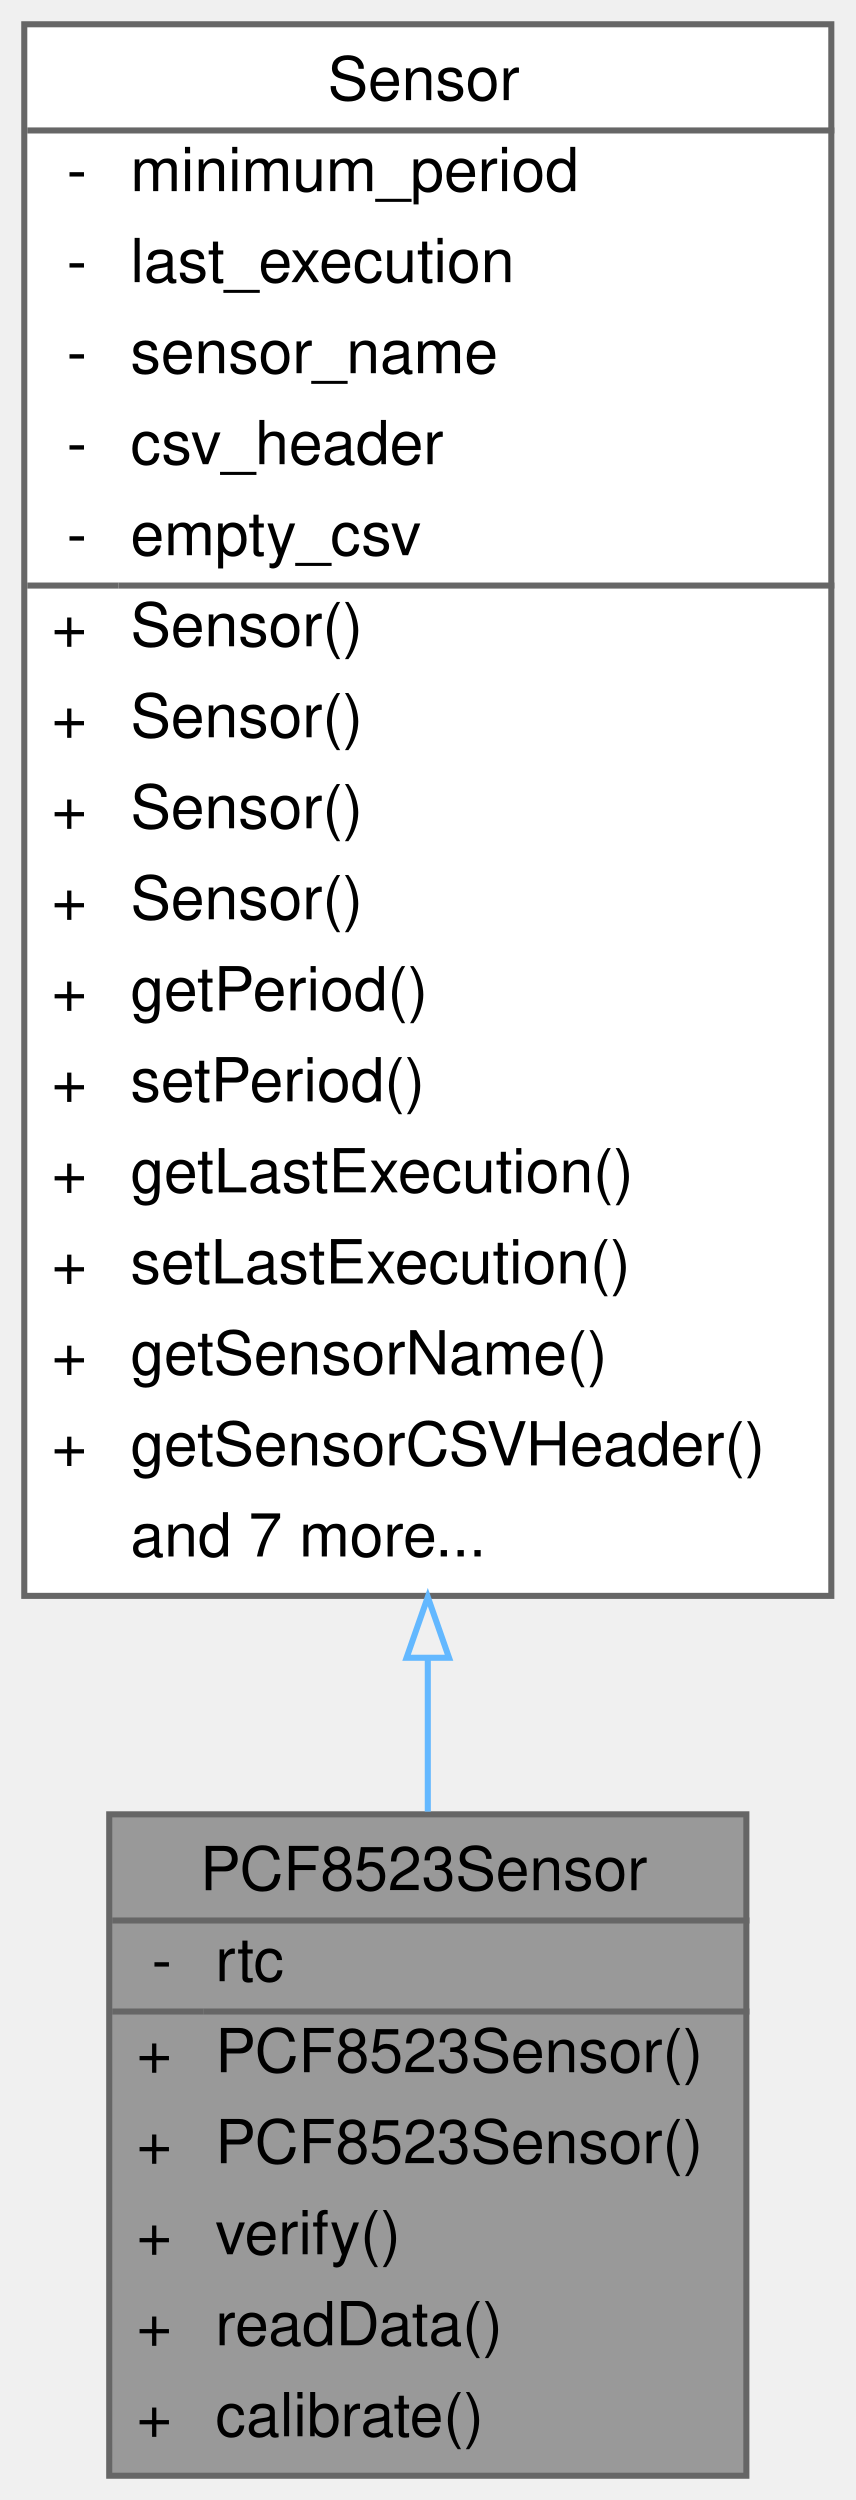
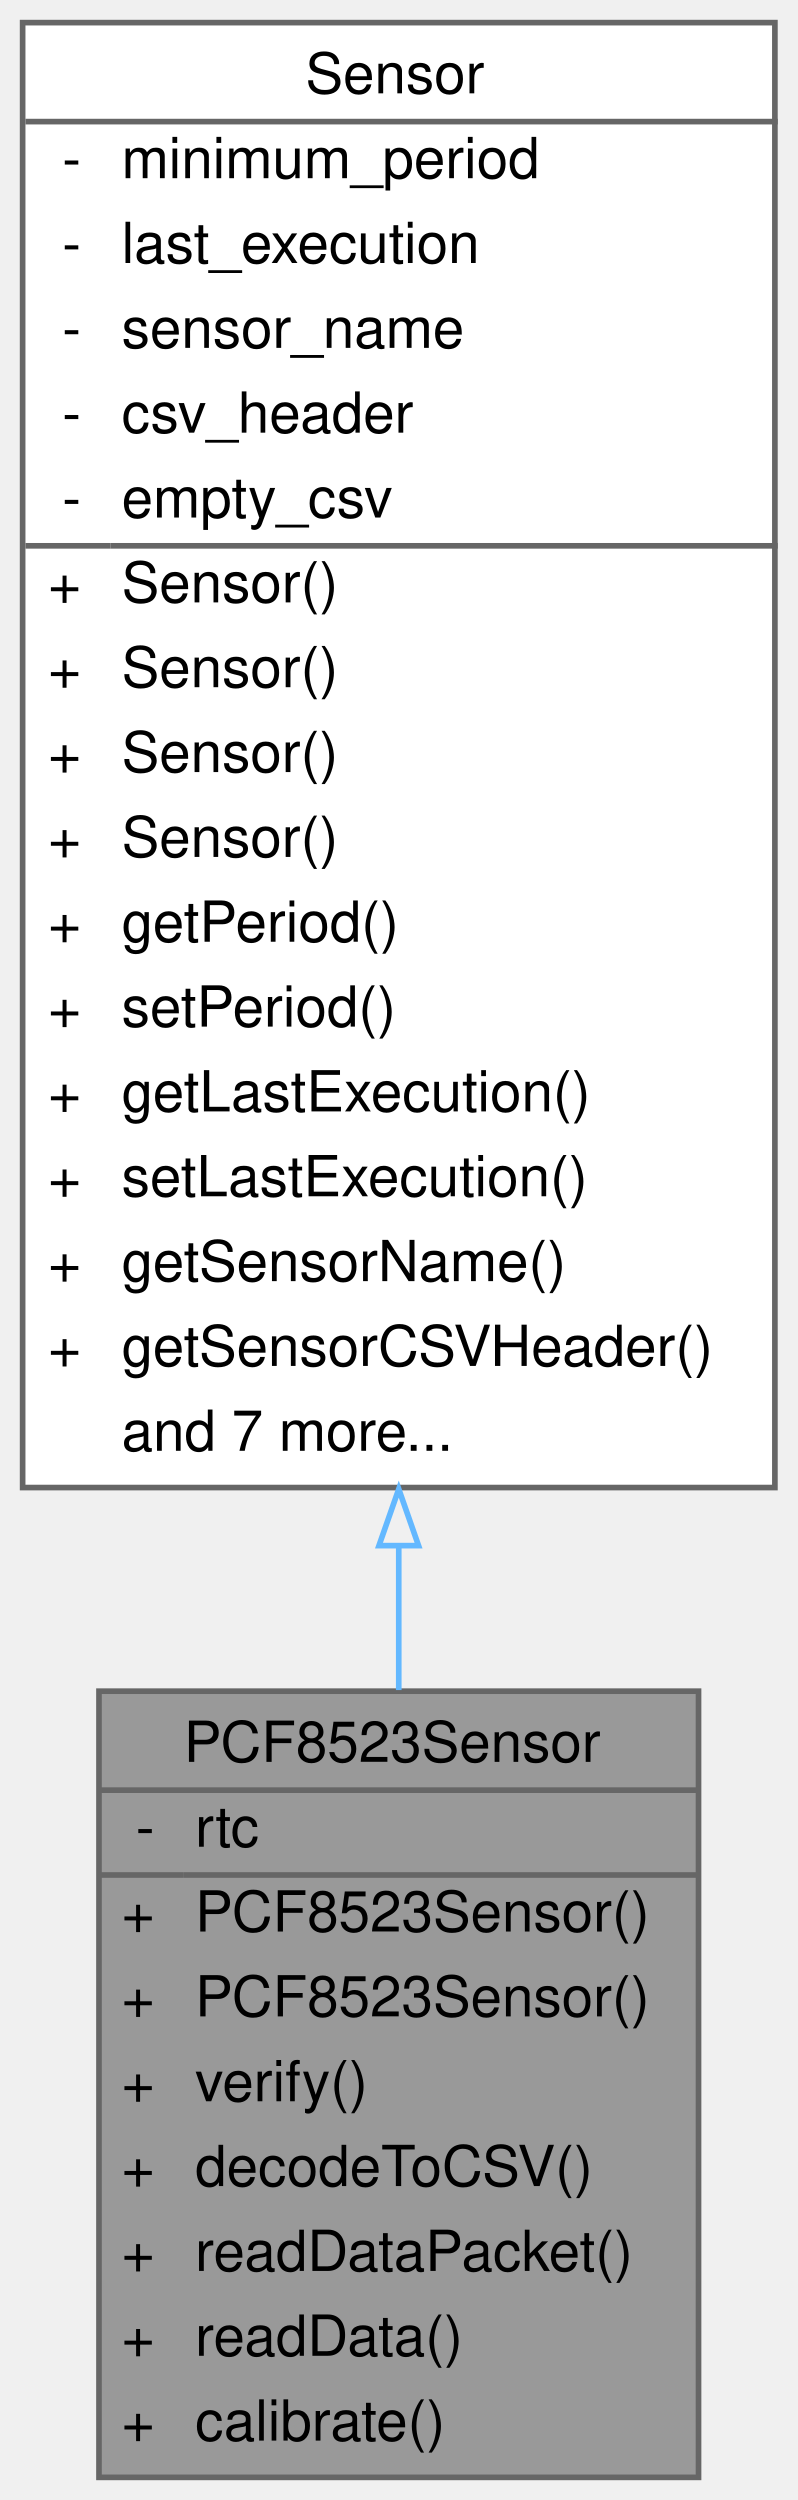
- <svg xmlns="http://www.w3.org/2000/svg" xmlns:xlink="http://www.w3.org/1999/xlink" width="141pt" height="412pt" viewBox="0.00 0.00 141.00 412.00">
-   <g id="graph0" class="graph" transform="scale(1 1) rotate(0) translate(4 408)">
+ <svg xmlns="http://www.w3.org/2000/svg" xmlns:xlink="http://www.w3.org/1999/xlink" width="141pt" height="442pt" viewBox="0.00 0.00 141.00 442.00">
+   <g id="graph0" class="graph" transform="scale(1 1) rotate(0) translate(4 438)">
    <g id="Node000001" class="node">
      <g id="a_Node000001">
-         <a xlink:title=" ">
-           <polygon fill="#999999" stroke="transparent" points="119,-109 14,-109 14,0 119,0 119,-109" />
-           <text text-anchor="start" x="29" y="-96.5" font-family="Helvetica,sans-Serif" font-size="10.00">PCF8523Sensor</text>
-           <text text-anchor="start" x="21" y="-81.5" font-family="Helvetica,sans-Serif" font-size="10.00">-</text>
-           <text text-anchor="start" x="31.5" y="-81.5" font-family="Helvetica,sans-Serif" font-size="10.00">rtc</text>
-           <text text-anchor="start" x="18.5" y="-66.5" font-family="Helvetica,sans-Serif" font-size="10.00">+</text>
-           <text text-anchor="start" x="31.5" y="-66.5" font-family="Helvetica,sans-Serif" font-size="10.00">PCF8523Sensor()</text>
-           <text text-anchor="start" x="18.5" y="-51.5" font-family="Helvetica,sans-Serif" font-size="10.00">+</text>
-           <text text-anchor="start" x="31.5" y="-51.5" font-family="Helvetica,sans-Serif" font-size="10.00">PCF8523Sensor()</text>
-           <text text-anchor="start" x="18.5" y="-36.5" font-family="Helvetica,sans-Serif" font-size="10.00">+</text>
-           <text text-anchor="start" x="31.5" y="-36.5" font-family="Helvetica,sans-Serif" font-size="10.00">verify()</text>
-           <text text-anchor="start" x="18.5" y="-21.5" font-family="Helvetica,sans-Serif" font-size="10.00">+</text>
-           <text text-anchor="start" x="31.5" y="-21.5" font-family="Helvetica,sans-Serif" font-size="10.00">readData()</text>
-           <text text-anchor="start" x="18.5" y="-6.5" font-family="Helvetica,sans-Serif" font-size="10.00">+</text>
-           <text text-anchor="start" x="31.5" y="-6.5" font-family="Helvetica,sans-Serif" font-size="10.00">calibrate()</text>
-           <polygon fill="#666666" stroke="#666666" points="14.5,-91.5 14.5,-91.5 119.5,-91.5 119.5,-91.5 14.5,-91.5" />
-           <polygon fill="#666666" stroke="#666666" points="14.5,-76.5 14.5,-76.5 29.5,-76.5 29.5,-76.5 14.5,-76.5" />
-           <polygon fill="#666666" stroke="#666666" points="29.5,-76.5 29.5,-76.5 119.5,-76.5 119.5,-76.5 29.5,-76.5" />
-           <polygon fill="none" stroke="#666666" points="14,0 14,-109 119,-109 119,0 14,0" />
+         <a xlink:title="Implementation of the PCF8523 sensor.">
+           <polygon fill="#999999" stroke="transparent" points="119.5,-139 13.5,-139 13.5,0 119.5,0 119.5,-139" />
+           <text text-anchor="start" x="28.5" y="-126.5" font-family="Helvetica,sans-Serif" font-size="10.00">PCF8523Sensor</text>
+           <text text-anchor="start" x="20" y="-111.5" font-family="Helvetica,sans-Serif" font-size="10.00">-</text>
+           <text text-anchor="start" x="30.5" y="-111.5" font-family="Helvetica,sans-Serif" font-size="10.00">rtc</text>
+           <text text-anchor="start" x="17.5" y="-96.5" font-family="Helvetica,sans-Serif" font-size="10.00">+</text>
+           <text text-anchor="start" x="30.5" y="-96.5" font-family="Helvetica,sans-Serif" font-size="10.00">PCF8523Sensor()</text>
+           <text text-anchor="start" x="17.5" y="-81.5" font-family="Helvetica,sans-Serif" font-size="10.00">+</text>
+           <text text-anchor="start" x="30.5" y="-81.5" font-family="Helvetica,sans-Serif" font-size="10.00">PCF8523Sensor()</text>
+           <text text-anchor="start" x="17.5" y="-66.5" font-family="Helvetica,sans-Serif" font-size="10.00">+</text>
+           <text text-anchor="start" x="30.5" y="-66.5" font-family="Helvetica,sans-Serif" font-size="10.00">verify()</text>
+           <text text-anchor="start" x="17.5" y="-51.5" font-family="Helvetica,sans-Serif" font-size="10.00">+</text>
+           <text text-anchor="start" x="30.5" y="-51.5" font-family="Helvetica,sans-Serif" font-size="10.00">decodeToCSV()</text>
+           <text text-anchor="start" x="17.5" y="-36.5" font-family="Helvetica,sans-Serif" font-size="10.00">+</text>
+           <text text-anchor="start" x="30.5" y="-36.5" font-family="Helvetica,sans-Serif" font-size="10.00">readDataPacket()</text>
+           <text text-anchor="start" x="17.5" y="-21.5" font-family="Helvetica,sans-Serif" font-size="10.00">+</text>
+           <text text-anchor="start" x="30.5" y="-21.5" font-family="Helvetica,sans-Serif" font-size="10.00">readData()</text>
+           <text text-anchor="start" x="17.5" y="-6.5" font-family="Helvetica,sans-Serif" font-size="10.00">+</text>
+           <text text-anchor="start" x="30.5" y="-6.5" font-family="Helvetica,sans-Serif" font-size="10.00">calibrate()</text>
+           <polygon fill="#666666" stroke="#666666" points="13.5,-121.5 13.5,-121.5 119.5,-121.5 119.5,-121.5 13.5,-121.5" />
+           <polygon fill="#666666" stroke="#666666" points="13.5,-106.5 13.5,-106.5 28.5,-106.5 28.5,-106.5 13.5,-106.5" />
+           <polygon fill="#666666" stroke="#666666" points="28.5,-106.5 28.5,-106.5 119.5,-106.5 119.5,-106.5 28.5,-106.5" />
+           <polygon fill="none" stroke="#666666" points="13.5,0 13.5,-139 119.5,-139 119.5,0 13.5,0" />
        </a>
      </g>
    </g>
    <g id="Node000002" class="node">
      <g id="a_Node000002">
        <a xlink:href="classSensor.html" target="_top" xlink:title="Parent class for sensor objects.">
-           <polygon fill="white" stroke="transparent" points="133,-404 0,-404 0,-145 133,-145 133,-404" />
-           <text text-anchor="start" x="50" y="-391.5" font-family="Helvetica,sans-Serif" font-size="10.00">Sensor</text>
+           <polygon fill="white" stroke="transparent" points="133,-434 0,-434 0,-175 133,-175 133,-434" />
+           <text text-anchor="start" x="50" y="-421.5" font-family="Helvetica,sans-Serif" font-size="10.00">Sensor</text>
+           <text text-anchor="start" x="7" y="-406.5" font-family="Helvetica,sans-Serif" font-size="10.00">-</text>
+           <text text-anchor="start" x="17.5" y="-406.5" font-family="Helvetica,sans-Serif" font-size="10.00">minimum_period</text>
+           <text text-anchor="start" x="7" y="-391.5" font-family="Helvetica,sans-Serif" font-size="10.00">-</text>
+           <text text-anchor="start" x="17.5" y="-391.5" font-family="Helvetica,sans-Serif" font-size="10.00">last_execution</text>
          <text text-anchor="start" x="7" y="-376.5" font-family="Helvetica,sans-Serif" font-size="10.00">-</text>
-           <text text-anchor="start" x="17.5" y="-376.5" font-family="Helvetica,sans-Serif" font-size="10.00">minimum_period</text>
+           <text text-anchor="start" x="17.5" y="-376.5" font-family="Helvetica,sans-Serif" font-size="10.00">sensor_name</text>
          <text text-anchor="start" x="7" y="-361.5" font-family="Helvetica,sans-Serif" font-size="10.00">-</text>
-           <text text-anchor="start" x="17.5" y="-361.5" font-family="Helvetica,sans-Serif" font-size="10.00">last_execution</text>
+           <text text-anchor="start" x="17.5" y="-361.5" font-family="Helvetica,sans-Serif" font-size="10.00">csv_header</text>
          <text text-anchor="start" x="7" y="-346.5" font-family="Helvetica,sans-Serif" font-size="10.00">-</text>
-           <text text-anchor="start" x="17.5" y="-346.5" font-family="Helvetica,sans-Serif" font-size="10.00">sensor_name</text>
-           <text text-anchor="start" x="7" y="-331.5" font-family="Helvetica,sans-Serif" font-size="10.00">-</text>
-           <text text-anchor="start" x="17.5" y="-331.5" font-family="Helvetica,sans-Serif" font-size="10.00">csv_header</text>
-           <text text-anchor="start" x="7" y="-316.5" font-family="Helvetica,sans-Serif" font-size="10.00">-</text>
-           <text text-anchor="start" x="17.5" y="-316.5" font-family="Helvetica,sans-Serif" font-size="10.00">empty_csv</text>
+           <text text-anchor="start" x="17.5" y="-346.5" font-family="Helvetica,sans-Serif" font-size="10.00">empty_csv</text>
+           <text text-anchor="start" x="4.5" y="-331.5" font-family="Helvetica,sans-Serif" font-size="10.00">+</text>
+           <text text-anchor="start" x="17.5" y="-331.5" font-family="Helvetica,sans-Serif" font-size="10.00">Sensor()</text>
+           <text text-anchor="start" x="4.5" y="-316.5" font-family="Helvetica,sans-Serif" font-size="10.00">+</text>
+           <text text-anchor="start" x="17.5" y="-316.5" font-family="Helvetica,sans-Serif" font-size="10.00">Sensor()</text>
          <text text-anchor="start" x="4.5" y="-301.5" font-family="Helvetica,sans-Serif" font-size="10.00">+</text>
          <text text-anchor="start" x="17.5" y="-301.5" font-family="Helvetica,sans-Serif" font-size="10.00">Sensor()</text>
          <text text-anchor="start" x="4.5" y="-286.5" font-family="Helvetica,sans-Serif" font-size="10.00">+</text>
          <text text-anchor="start" x="17.5" y="-286.5" font-family="Helvetica,sans-Serif" font-size="10.00">Sensor()</text>
          <text text-anchor="start" x="4.5" y="-271.5" font-family="Helvetica,sans-Serif" font-size="10.00">+</text>
-           <text text-anchor="start" x="17.5" y="-271.5" font-family="Helvetica,sans-Serif" font-size="10.00">Sensor()</text>
+           <text text-anchor="start" x="17.5" y="-271.5" font-family="Helvetica,sans-Serif" font-size="10.00">getPeriod()</text>
          <text text-anchor="start" x="4.5" y="-256.5" font-family="Helvetica,sans-Serif" font-size="10.00">+</text>
-           <text text-anchor="start" x="17.5" y="-256.5" font-family="Helvetica,sans-Serif" font-size="10.00">Sensor()</text>
+           <text text-anchor="start" x="17.5" y="-256.5" font-family="Helvetica,sans-Serif" font-size="10.00">setPeriod()</text>
          <text text-anchor="start" x="4.5" y="-241.5" font-family="Helvetica,sans-Serif" font-size="10.00">+</text>
-           <text text-anchor="start" x="17.5" y="-241.5" font-family="Helvetica,sans-Serif" font-size="10.00">getPeriod()</text>
+           <text text-anchor="start" x="17.5" y="-241.5" font-family="Helvetica,sans-Serif" font-size="10.00">getLastExecution()</text>
          <text text-anchor="start" x="4.5" y="-226.5" font-family="Helvetica,sans-Serif" font-size="10.00">+</text>
-           <text text-anchor="start" x="17.5" y="-226.5" font-family="Helvetica,sans-Serif" font-size="10.00">setPeriod()</text>
+           <text text-anchor="start" x="17.5" y="-226.5" font-family="Helvetica,sans-Serif" font-size="10.00">setLastExecution()</text>
          <text text-anchor="start" x="4.5" y="-211.5" font-family="Helvetica,sans-Serif" font-size="10.00">+</text>
-           <text text-anchor="start" x="17.5" y="-211.5" font-family="Helvetica,sans-Serif" font-size="10.00">getLastExecution()</text>
+           <text text-anchor="start" x="17.5" y="-211.5" font-family="Helvetica,sans-Serif" font-size="10.00">getSensorName()</text>
          <text text-anchor="start" x="4.5" y="-196.5" font-family="Helvetica,sans-Serif" font-size="10.00">+</text>
-           <text text-anchor="start" x="17.5" y="-196.5" font-family="Helvetica,sans-Serif" font-size="10.00">setLastExecution()</text>
-           <text text-anchor="start" x="4.5" y="-181.5" font-family="Helvetica,sans-Serif" font-size="10.00">+</text>
-           <text text-anchor="start" x="17.5" y="-181.5" font-family="Helvetica,sans-Serif" font-size="10.00">getSensorName()</text>
-           <text text-anchor="start" x="4.5" y="-166.5" font-family="Helvetica,sans-Serif" font-size="10.00">+</text>
-           <text text-anchor="start" x="17.5" y="-166.5" font-family="Helvetica,sans-Serif" font-size="10.00">getSensorCSVHeader()</text>
-           <text text-anchor="start" x="17.5" y="-151.5" font-family="Helvetica,sans-Serif" font-size="10.00">and 7 more...</text>
-           <polygon fill="#666666" stroke="#666666" points="0.5,-386.5 0.5,-386.5 133.5,-386.5 133.5,-386.5 0.5,-386.5" />
-           <polygon fill="#666666" stroke="#666666" points="0.5,-311.5 0.5,-311.5 15.5,-311.5 15.5,-311.5 0.5,-311.5" />
-           <polygon fill="#666666" stroke="#666666" points="15.5,-311.5 15.5,-311.5 133.5,-311.5 133.5,-311.5 15.5,-311.5" />
-           <polygon fill="none" stroke="#666666" points="0,-145 0,-404 133,-404 133,-145 0,-145" />
+           <text text-anchor="start" x="17.5" y="-196.5" font-family="Helvetica,sans-Serif" font-size="10.00">getSensorCSVHeader()</text>
+           <text text-anchor="start" x="17.5" y="-181.5" font-family="Helvetica,sans-Serif" font-size="10.00">and 7 more...</text>
+           <polygon fill="#666666" stroke="#666666" points="0.5,-416.5 0.5,-416.5 133.5,-416.5 133.5,-416.5 0.5,-416.5" />
+           <polygon fill="#666666" stroke="#666666" points="0.5,-341.5 0.5,-341.5 15.5,-341.5 15.5,-341.5 0.5,-341.5" />
+           <polygon fill="#666666" stroke="#666666" points="15.5,-341.5 15.5,-341.5 133.5,-341.5 133.5,-341.5 15.5,-341.5" />
+           <polygon fill="none" stroke="#666666" points="0,-175 0,-434 133,-434 133,-175 0,-175" />
        </a>
      </g>
    </g>
    <g id="edge1_Node000001_Node000002" class="edge">
      <g id="a_edge1_Node000001_Node000002">
        <a xlink:title=" ">
-           <path fill="none" stroke="#63b8ff" d="M66.5,-134.76C66.5,-125.96 66.5,-117.44 66.5,-109.45" />
-           <polygon fill="none" stroke="#63b8ff" points="63,-134.8 66.5,-144.8 70,-134.8 63,-134.8" />
+           <path fill="none" stroke="#63b8ff" d="M66.5,-164.49C66.5,-155.82 66.5,-147.32 66.5,-139.2" />
+           <polygon fill="none" stroke="#63b8ff" points="63,-164.73 66.5,-174.73 70,-164.73 63,-164.73" />
        </a>
      </g>
    </g>
  </g>
</svg>
